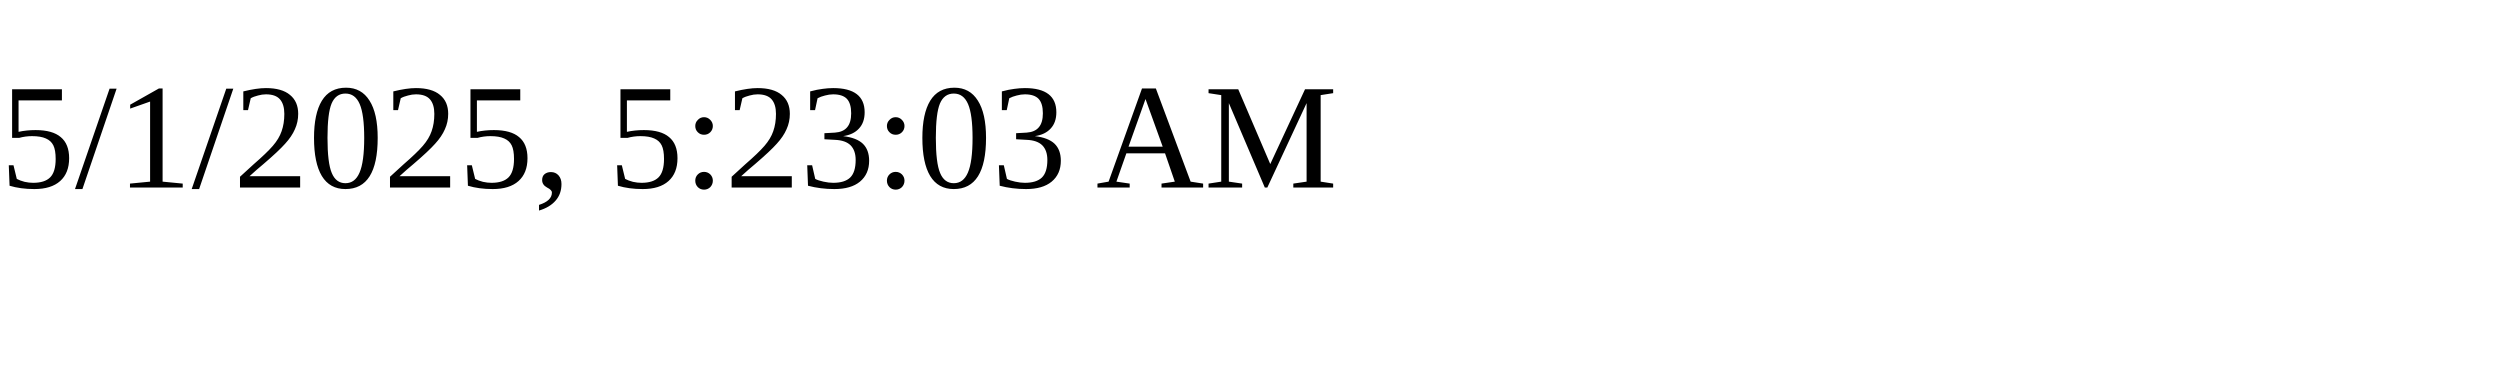
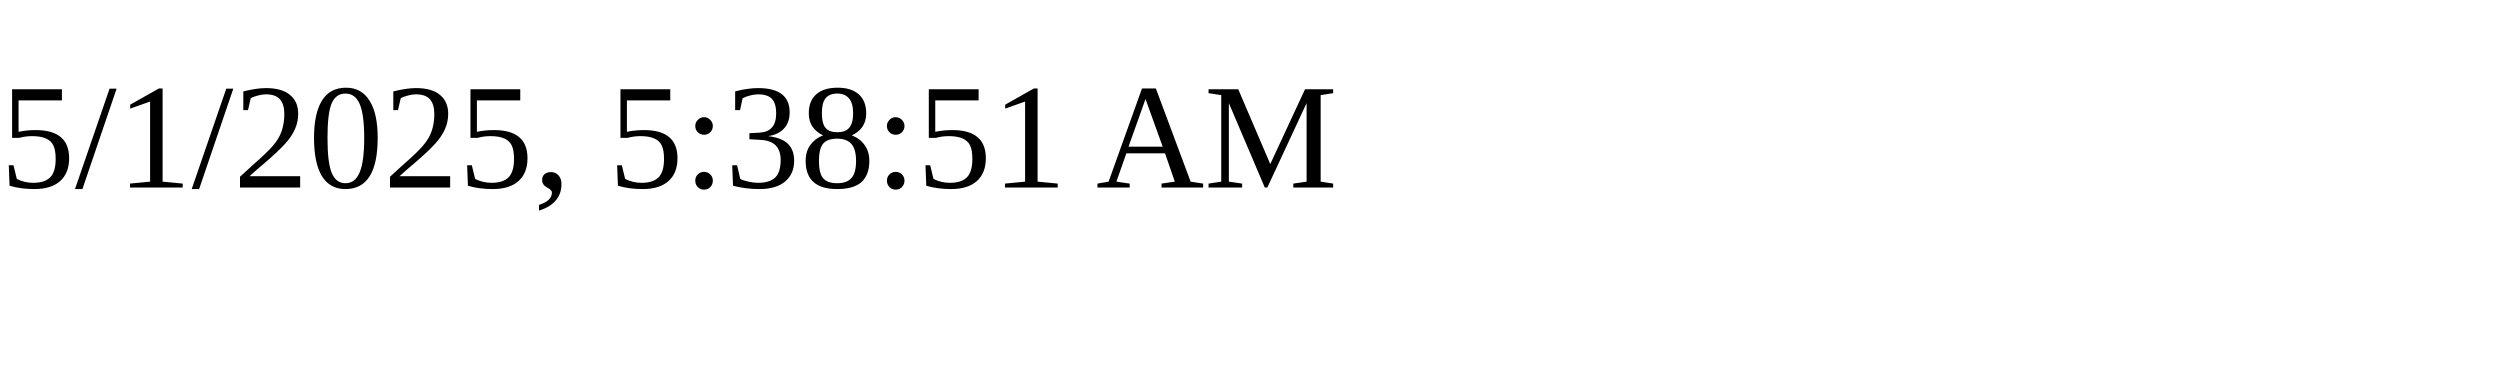
<svg xmlns="http://www.w3.org/2000/svg" height="30" width="200">
-   <text x="0" y="15">5/1/2025, 5:23:03 AM</text>
+   <text x="0" y="15">5/1/2025, 5:38:51 AM</text>
</svg>
